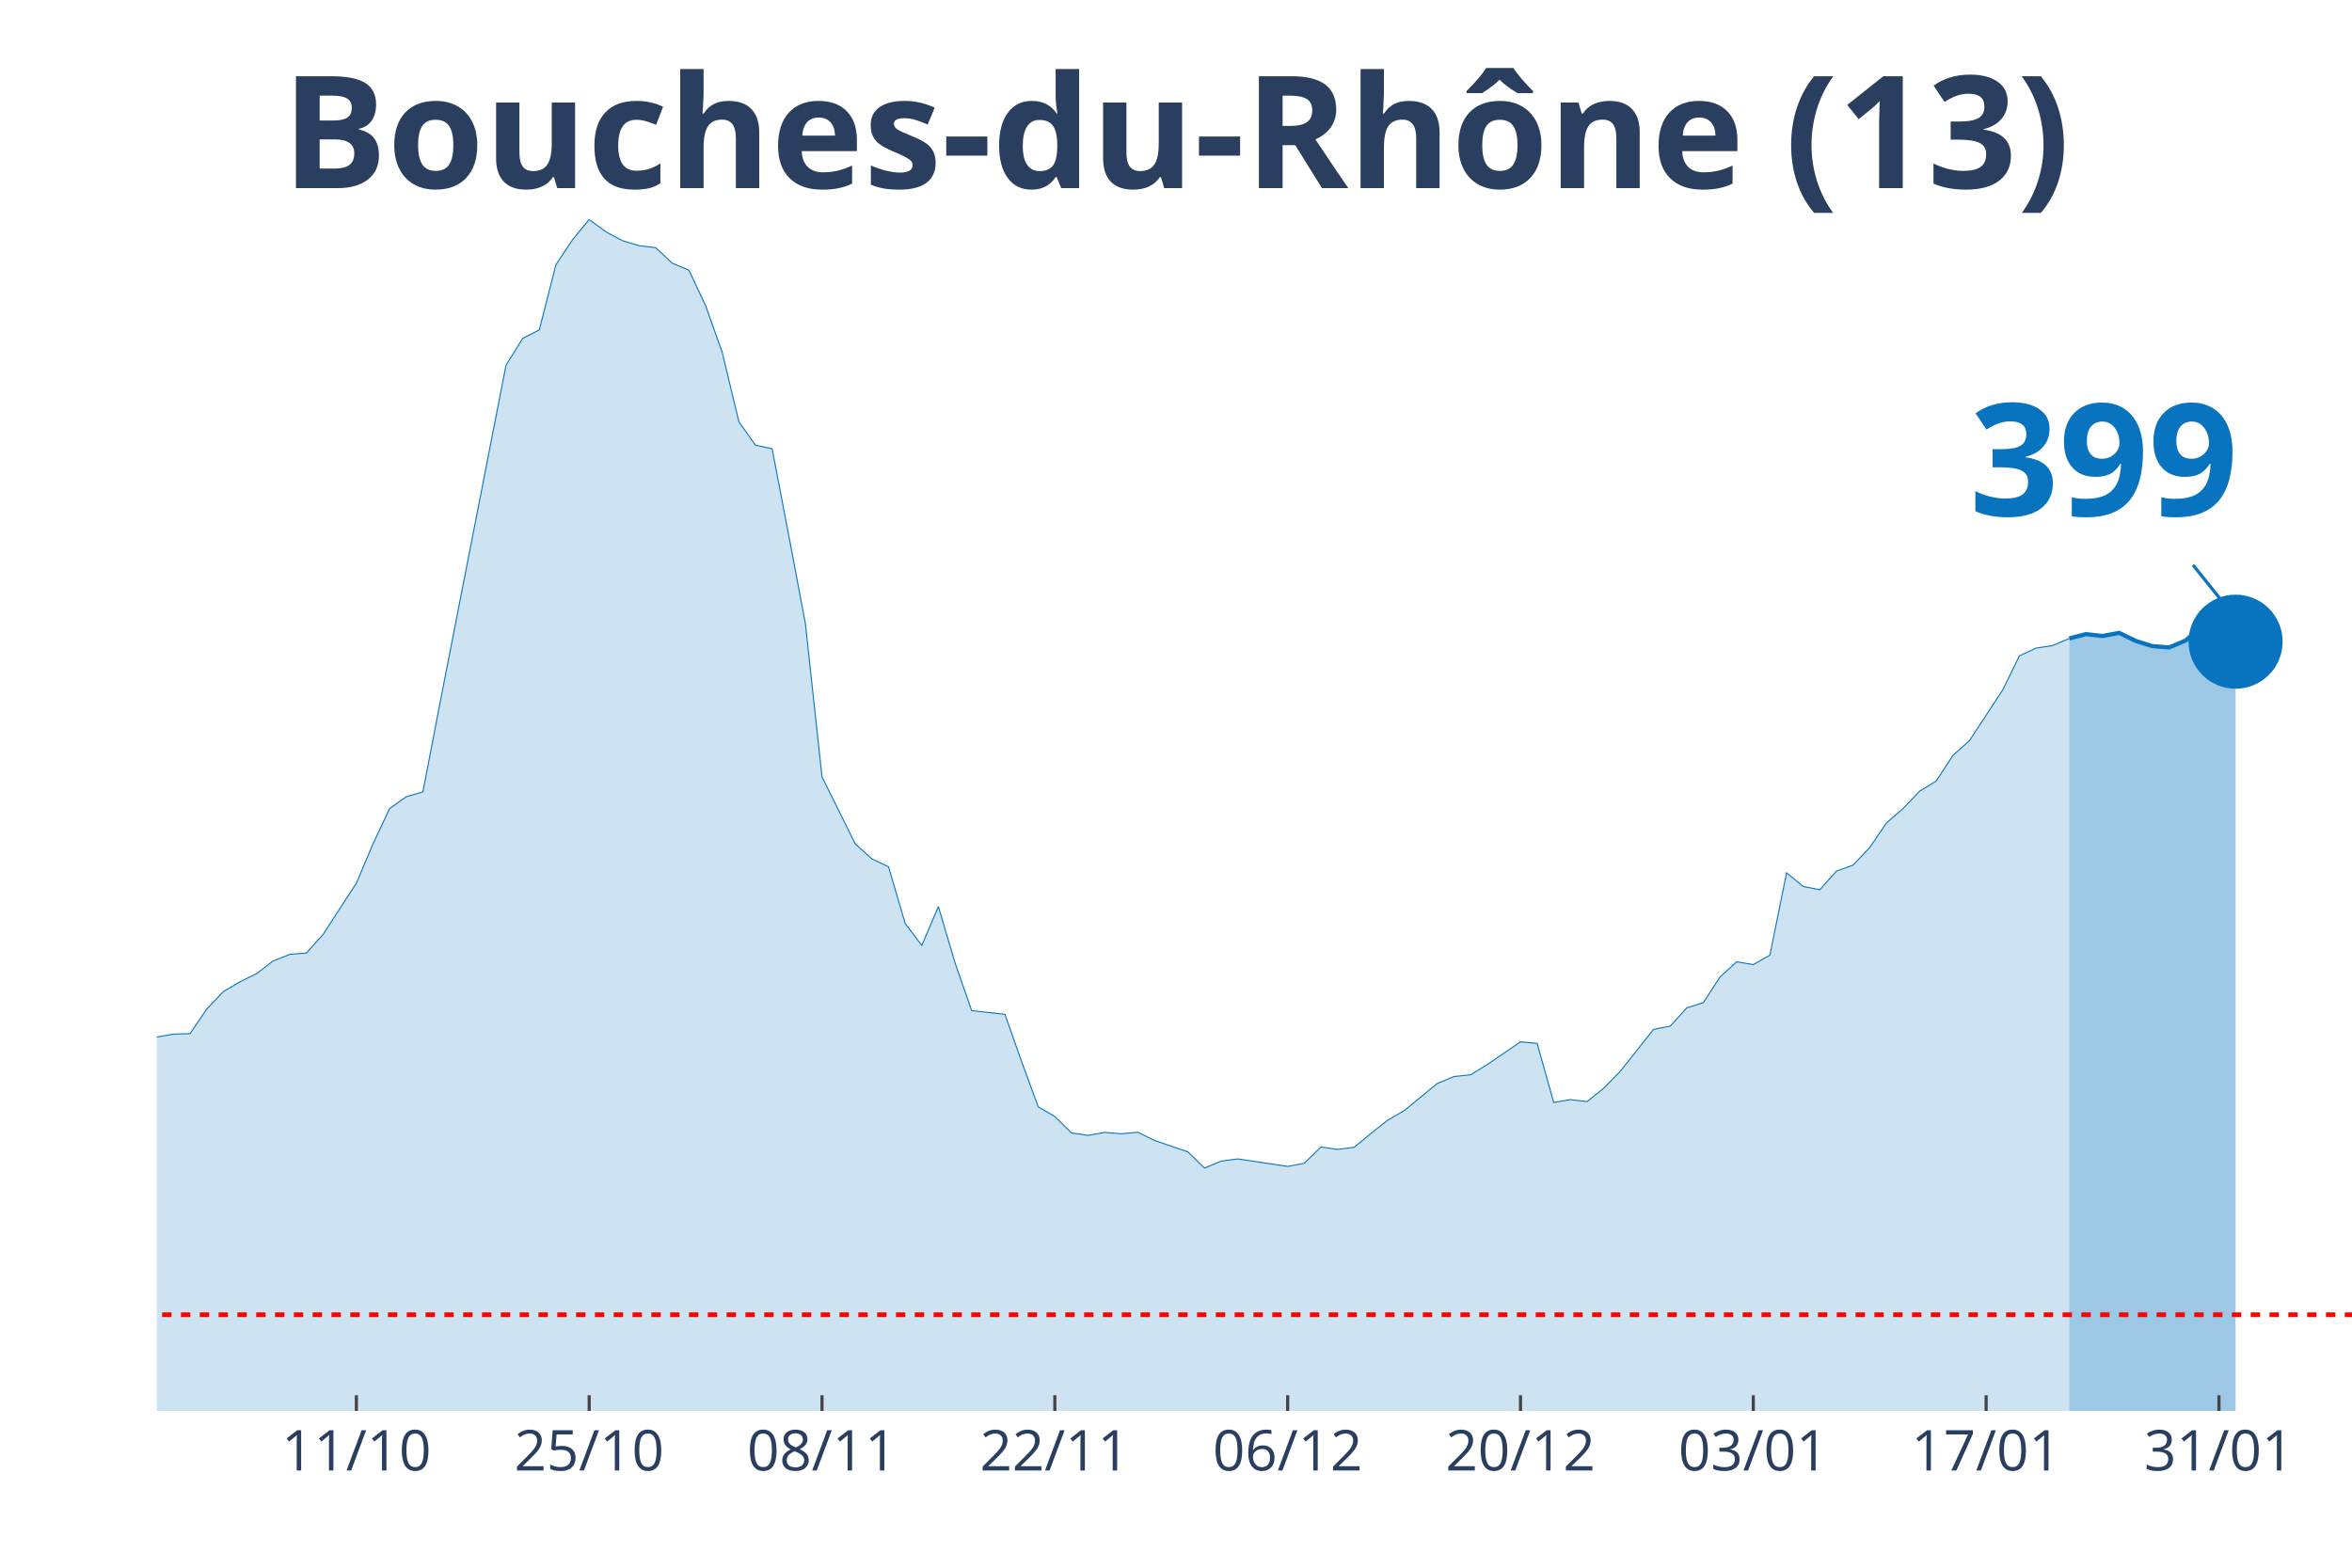
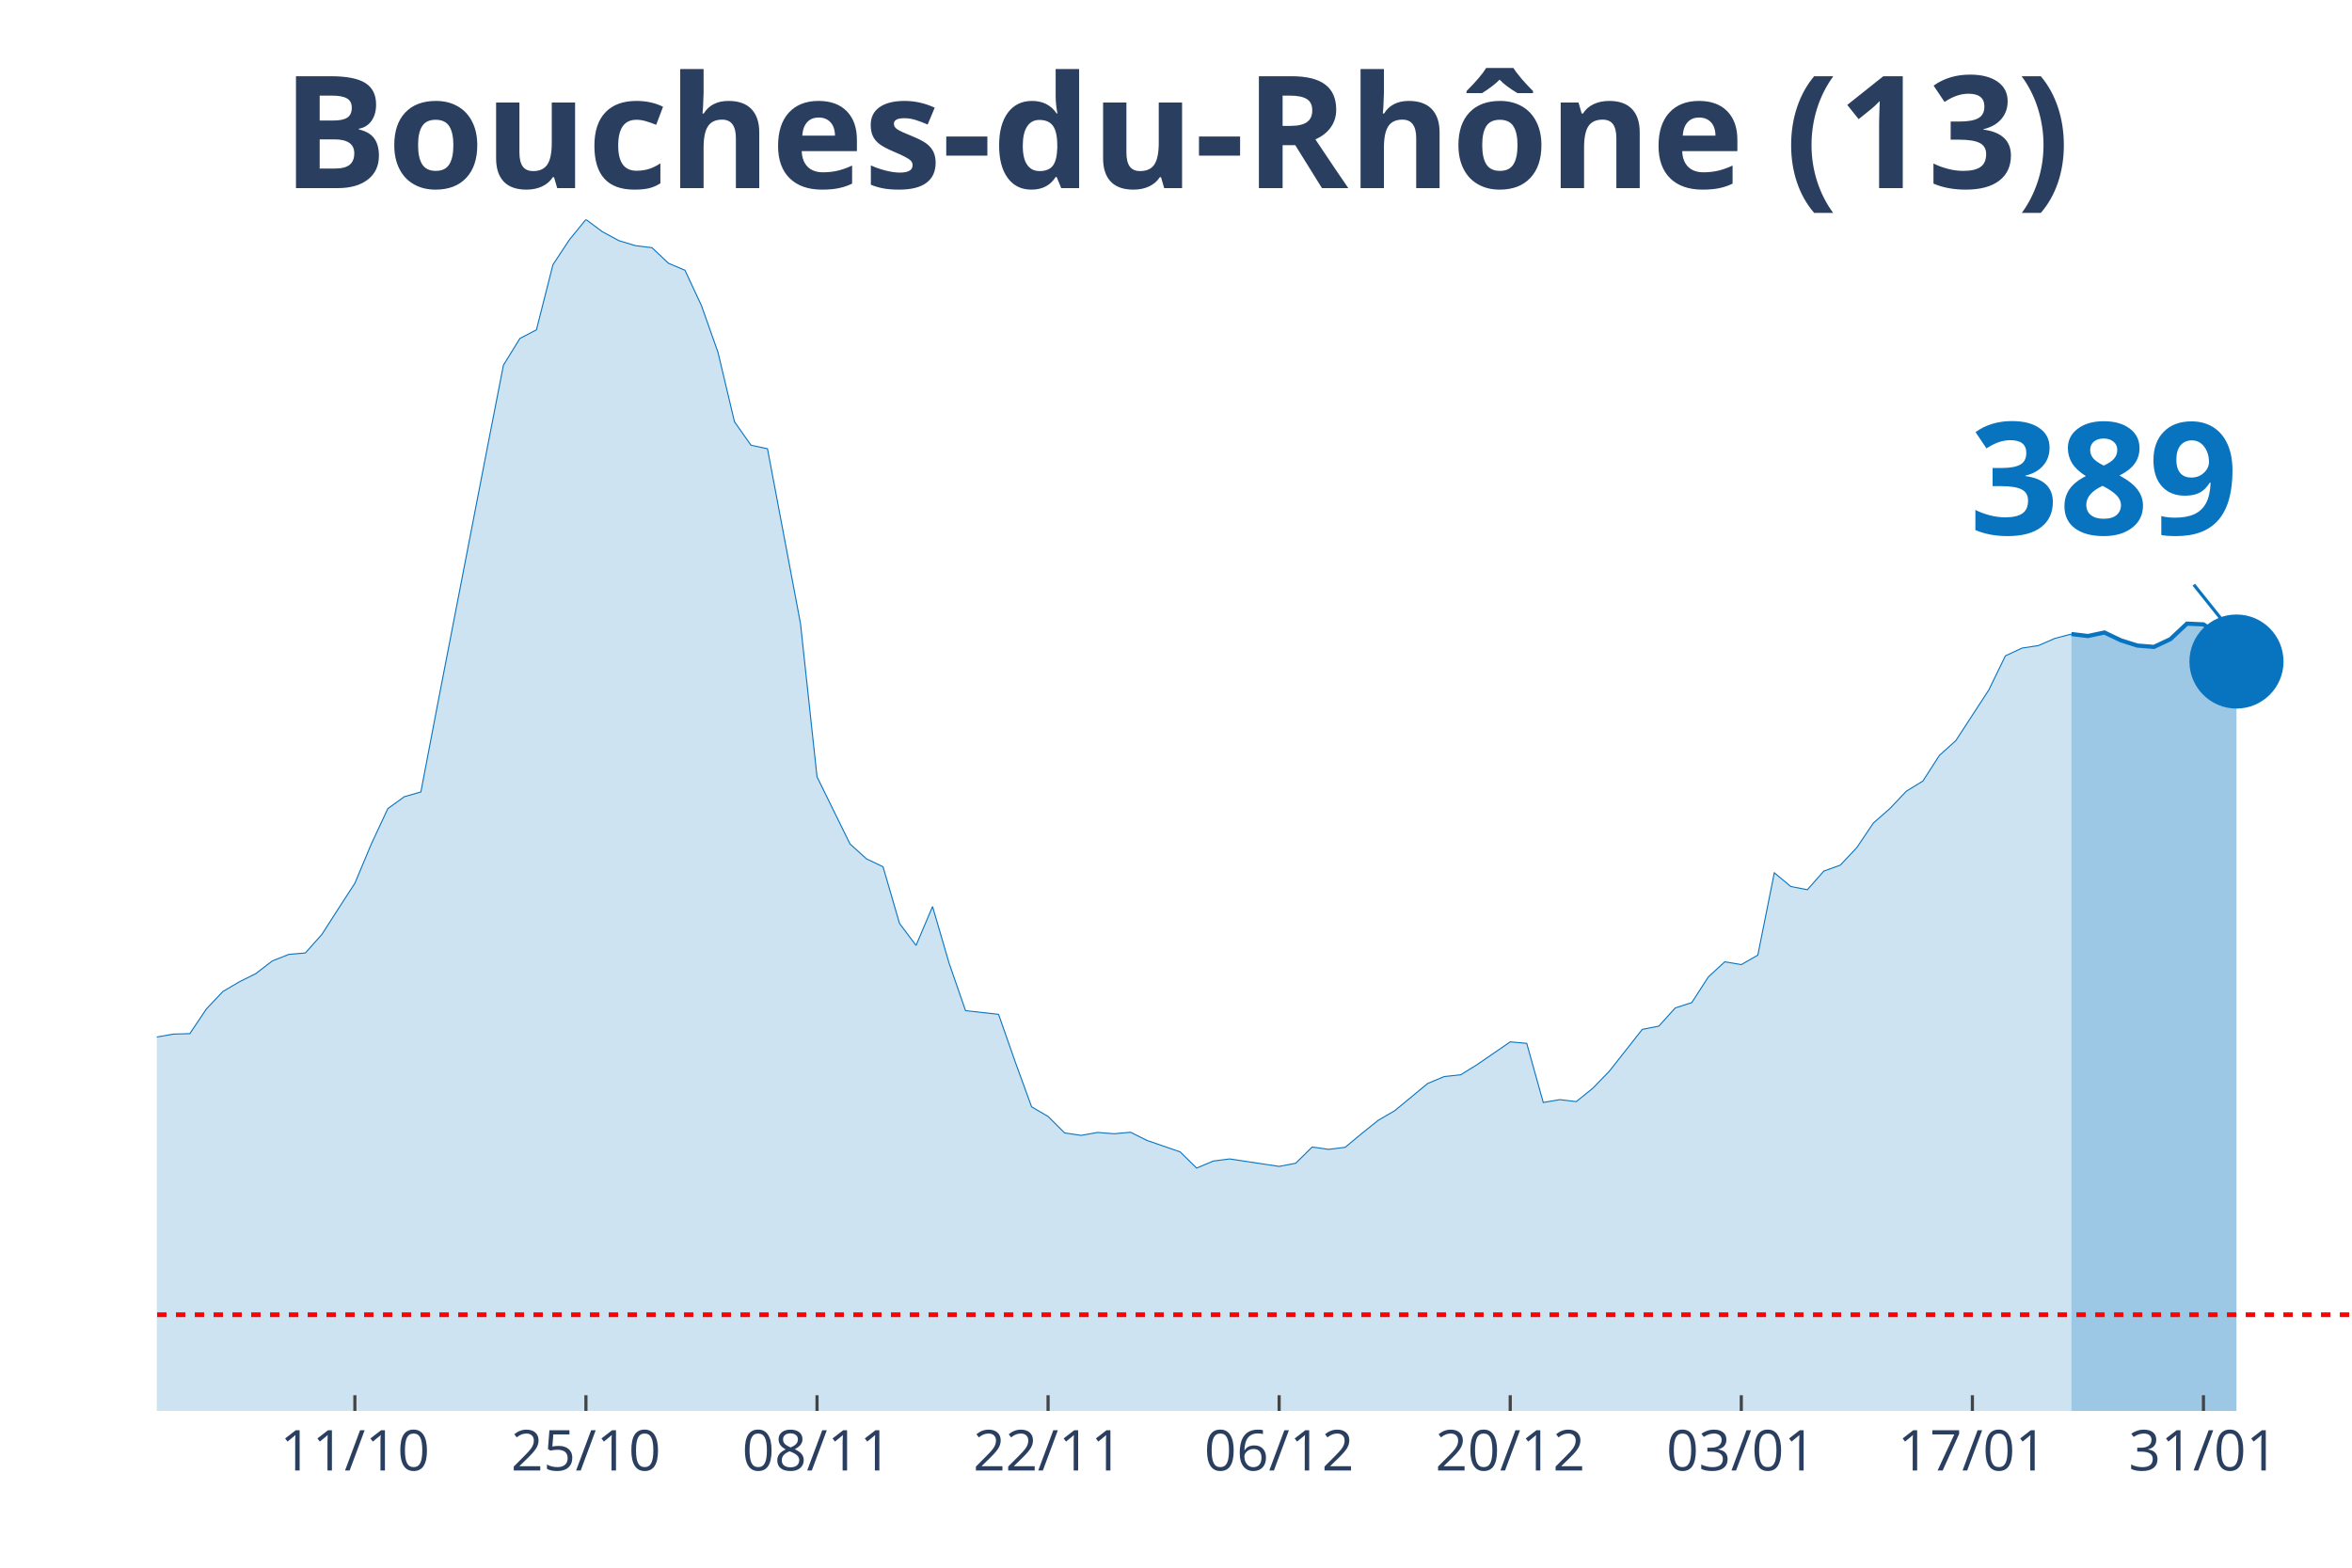
<svg xmlns="http://www.w3.org/2000/svg" class="main-svg" width="1125" height="750" style="" viewBox="0 0 750 500">
  <rect x="0" y="0" width="750" height="500" style="fill: rgb(0, 0, 0); fill-opacity: 0;" />
-   <defs id="defs-ff5e7f">
+   <defs id="defs-8f0521">
    <g class="clips">
-       <clipPath id="clipff5e7fxyplot" class="plotclip">
+       <clipPath id="clip8f0521xyplot" class="plotclip">
        <rect width="700" height="380" />
      </clipPath>
-       <clipPath class="axesclip" id="clipff5e7fx">
+       <clipPath class="axesclip" id="clip8f0521x">
        <rect x="50" y="0" width="700" height="500" />
      </clipPath>
-       <clipPath class="axesclip" id="clipff5e7fy">
+       <clipPath class="axesclip" id="clip8f0521y">
        <rect x="0" y="70" width="750" height="380" />
      </clipPath>
-       <clipPath class="axesclip" id="clipff5e7fxy">
+       <clipPath class="axesclip" id="clip8f0521xy">
        <rect x="50" y="70" width="700" height="380" />
      </clipPath>
    </g>
    <g class="gradients" />
  </defs>
  <g class="bglayer">
    <rect class="bg" x="50" y="70" width="700" height="380" style="fill: rgb(0, 0, 0); fill-opacity: 0; stroke-width: 0;" />
  </g>
  <g class="layer-below">
    <g class="imagelayer" />
    <g class="shapelayer" />
  </g>
  <g class="cartesianlayer">
    <g class="subplot xy">
      <g class="layer-subplot">
        <g class="shapelayer" />
        <g class="imagelayer" />
      </g>
      <g class="gridlayer">
        <g class="x">
-           <path class="xgrid crisp" transform="translate(113.64,0)" d="M0,70v380" style="stroke: rgb(255, 255, 255); stroke-opacity: 1; stroke-width: 1px;" />
-           <path class="xgrid crisp" transform="translate(187.88,0)" d="M0,70v380" style="stroke: rgb(255, 255, 255); stroke-opacity: 1; stroke-width: 1px;" />
-           <path class="xgrid crisp" transform="translate(262.12,0)" d="M0,70v380" style="stroke: rgb(255, 255, 255); stroke-opacity: 1; stroke-width: 1px;" />
-           <path class="xgrid crisp" transform="translate(336.36,0)" d="M0,70v380" style="stroke: rgb(255, 255, 255); stroke-opacity: 1; stroke-width: 1px;" />
-           <path class="xgrid crisp" transform="translate(410.61,0)" d="M0,70v380" style="stroke: rgb(255, 255, 255); stroke-opacity: 1; stroke-width: 1px;" />
-           <path class="xgrid crisp" transform="translate(484.85,0)" d="M0,70v380" style="stroke: rgb(255, 255, 255); stroke-opacity: 1; stroke-width: 1px;" />
-           <path class="xgrid crisp" transform="translate(559.09,0)" d="M0,70v380" style="stroke: rgb(255, 255, 255); stroke-opacity: 1; stroke-width: 1px;" />
-           <path class="xgrid crisp" transform="translate(633.33,0)" d="M0,70v380" style="stroke: rgb(255, 255, 255); stroke-opacity: 1; stroke-width: 1px;" />
-           <path class="xgrid crisp" transform="translate(707.58,0)" d="M0,70v380" style="stroke: rgb(255, 255, 255); stroke-opacity: 1; stroke-width: 1px;" />
+           <path class="xgrid crisp" transform="translate(113.16,0)" d="M0,70v380" style="stroke: rgb(255, 255, 255); stroke-opacity: 1; stroke-width: 1px;" />
+           <path class="xgrid crisp" transform="translate(186.84,0)" d="M0,70v380" style="stroke: rgb(255, 255, 255); stroke-opacity: 1; stroke-width: 1px;" />
+           <path class="xgrid crisp" transform="translate(260.53,0)" d="M0,70v380" style="stroke: rgb(255, 255, 255); stroke-opacity: 1; stroke-width: 1px;" />
+           <path class="xgrid crisp" transform="translate(334.21,0)" d="M0,70v380" style="stroke: rgb(255, 255, 255); stroke-opacity: 1; stroke-width: 1px;" />
+           <path class="xgrid crisp" transform="translate(407.89,0)" d="M0,70v380" style="stroke: rgb(255, 255, 255); stroke-opacity: 1; stroke-width: 1px;" />
+           <path class="xgrid crisp" transform="translate(481.58,0)" d="M0,70v380" style="stroke: rgb(255, 255, 255); stroke-opacity: 1; stroke-width: 1px;" />
+           <path class="xgrid crisp" transform="translate(555.26,0)" d="M0,70v380" style="stroke: rgb(255, 255, 255); stroke-opacity: 1; stroke-width: 1px;" />
+           <path class="xgrid crisp" transform="translate(628.95,0)" d="M0,70v380" style="stroke: rgb(255, 255, 255); stroke-opacity: 1; stroke-width: 1px;" />
+           <path class="xgrid crisp" transform="translate(702.63,0)" d="M0,70v380" style="stroke: rgb(255, 255, 255); stroke-opacity: 1; stroke-width: 1px;" />
        </g>
        <g class="y" />
      </g>
      <g class="zerolinelayer" />
      <path class="xlines-below" />
      <path class="ylines-below" />
      <g class="overlines-below" />
      <g class="xaxislayer-below" />
      <g class="yaxislayer-below" />
      <g class="overaxes-below" />
-       <g class="plot" transform="translate(50, 70)" clip-path="url('#clipff5e7fxyplot')">
+       <g class="plot" transform="translate(50, 70)" clip-path="url('#clip8f0521xyplot')">
        <g class="scatterlayer mlayer">
-           <g class="trace scatter trace0585e5" style="stroke-miterlimit: 2;">
+           <g class="trace scatter trace3d44a1" style="stroke-miterlimit: 2;">
            <g class="fills">
              <g>
-                 <path class="js-fill" d="M609.85,380L-721.21,380L-721.21,371.86L-631.06,374.15L-625.76,373.91L-519.7,378.34L-514.39,378.13L-434.85,374.66L-429.55,373.91L-381.82,374.42L-376.52,374L-339.39,367.51L-334.09,365.34L-318.18,361.33L-312.88,358.2L-291.67,350.38L-286.36,350.32L-265.15,335L-259.85,326.56L-249.24,326.02L-243.94,316.3L-228.03,295.07L-222.73,292.69L-206.82,281.68L-201.52,274.26L-190.91,268.87L-185.61,264.82L-180.3,261.6L-175,261.54L-153.79,249.29L-148.48,244.44L-143.18,246.73L-137.88,246.19L-116.67,238.07L-111.36,239.34L-106.06,235.33L-100.76,233.7L-79.55,234.42L-74.24,235.75L-63.64,240.7L-58.33,239.88L-53.03,245.64L-47.73,248.78L-37.12,253.54L-31.82,256.92L-26.52,257.62L-21.21,265.07L-10.61,266.39L-5.3,265.94L0,260.75L5.3,259.82L10.61,259.67L15.91,251.83L21.21,246.25L26.52,243.14L31.82,240.52L37.12,236.47L42.42,234.39L47.73,233.94L53.03,228.03L58.33,219.83L63.64,211.71L68.94,199.14L74.24,187.89L79.55,184.09L84.85,182.58L90.15,155.02L111.36,46.47L116.67,37.94L121.97,35.2L127.27,14.42L132.58,6.45L137.88,0L143.18,3.92L148.48,6.76L153.79,8.35L159.09,8.99L164.39,13.96L169.7,16.2L175,27.47L180.3,42.37L185.61,64.51L190.91,71.99L196.21,73.13L201.52,100.79L206.82,128.87L212.12,177.76L222.73,199.17L228.03,203.93L233.33,206.44L238.64,224.53L243.94,231.53L249.24,219.13L254.55,237.14L259.85,252.34L270.45,253.51L275.76,268.53L281.06,283.01L286.36,286.09L291.67,291.33L296.97,292.12L302.27,291.18L307.58,291.6L312.88,291.12L318.18,293.75L328.79,297.37L334.09,302.55L339.39,300.32L344.7,299.63L360.61,302.01L365.91,301.01L371.21,295.83L376.52,296.58L381.82,295.92L387.12,291.54L392.42,287.32L397.73,284.25L408.33,275.56L413.64,273.36L418.94,272.79L424.24,269.53L434.85,262.29L440.15,262.77L445.45,281.62L450.76,280.72L456.06,281.35L461.36,277.1L466.67,271.67L471.97,265L477.27,258.31L482.58,257.28L487.88,251.46L493.18,249.77L498.48,241.6L503.79,236.75L509.09,237.65L514.39,234.63L519.7,208.37L525,212.74L530.3,213.77L535.61,207.82L540.91,205.92L546.21,200.31L551.52,192.5L556.82,187.89L562.12,182.34L567.42,179.11L572.73,170.94L578.03,166.2L588.64,150.01L593.94,139.18L599.24,136.71L604.55,135.9L609.85,133.63" style="fill: rgb(8, 115, 191); fill-opacity: 0.2; stroke-width: 0;" />
+                 <path class="js-fill" d="M610.53,380L-715.79,380L-715.79,371.86L-626.32,374.15L-621.05,373.91L-515.79,378.34L-510.53,378.13L-431.58,374.66L-426.32,373.91L-378.95,374.42L-373.68,374L-336.84,367.51L-331.58,365.34L-315.79,361.33L-310.53,358.2L-289.47,350.38L-284.21,350.32L-263.16,335L-257.89,326.56L-247.37,326.02L-242.11,316.3L-226.32,295.07L-221.05,292.69L-200,274.26L-194.74,272.54L-178.95,261.6L-173.68,261.54L-152.63,249.29L-147.37,244.44L-142.11,246.73L-136.84,246.19L-115.79,238.07L-110.53,239.34L-105.26,235.33L-100,233.7L-78.95,234.42L-73.68,235.75L-63.16,240.7L-57.89,239.88L-52.63,245.64L-47.37,248.78L-36.84,253.54L-31.58,256.92L-26.32,257.62L-21.05,265.07L-10.53,266.39L-5.26,265.94L0,260.75L5.26,259.82L10.53,259.67L15.79,251.83L21.05,246.25L26.32,243.14L31.58,240.52L36.84,236.47L42.11,234.39L47.37,233.94L52.63,228.03L57.89,219.83L63.16,211.71L68.42,199.14L73.68,187.89L78.95,184.09L84.21,182.58L89.47,155.02L105.26,73.47L110.53,46.47L115.79,37.94L121.05,35.2L126.32,14.42L131.58,6.45L136.84,0L142.11,3.92L147.37,6.76L152.63,8.35L157.89,8.99L163.16,13.96L168.42,16.2L173.68,27.47L178.95,42.37L184.21,64.51L189.47,71.99L194.74,73.13L205.26,128.87L210.53,177.76L221.05,199.17L226.32,203.93L231.58,206.44L236.84,224.53L242.11,231.53L247.37,219.13L252.63,237.14L257.89,252.34L268.42,253.51L273.68,268.53L278.95,283.01L284.21,286.09L289.47,291.33L294.74,292.12L300,291.18L305.26,291.6L310.53,291.12L315.79,293.75L326.32,297.37L331.58,302.55L336.84,300.32L342.11,299.63L357.89,302.01L363.16,301.01L368.42,295.83L373.68,296.58L378.95,295.92L384.21,291.54L389.47,287.32L394.74,284.25L405.26,275.56L410.53,273.36L415.79,272.79L421.05,269.53L431.58,262.29L436.84,262.77L442.11,281.62L447.37,280.72L452.63,281.35L457.89,277.1L463.16,271.67L468.42,265L473.68,258.31L478.95,257.28L484.21,251.46L489.47,249.77L494.74,241.6L500,236.75L505.26,237.65L510.53,234.63L515.79,208.37L521.05,212.74L526.32,213.77L531.58,207.82L536.84,205.92L542.11,200.31L547.37,192.5L552.63,187.89L557.89,182.34L563.16,179.11L568.42,170.94L573.68,166.2L584.21,150.01L589.47,139.18L594.74,136.71L600,135.9L605.26,133.6L610.53,132.22" style="fill: rgb(8, 115, 191); fill-opacity: 0.2; stroke-width: 0;" />
              </g>
            </g>
            <g class="errorbars" />
            <g class="lines">
-               <path class="js-line" d="M-721.21,371.86L-631.06,374.15L-625.76,373.91L-519.7,378.34L-514.39,378.13L-434.85,374.66L-429.55,373.91L-381.82,374.42L-376.52,374L-339.39,367.51L-334.09,365.34L-318.18,361.33L-312.88,358.2L-291.67,350.38L-286.36,350.32L-265.15,335L-259.85,326.56L-249.24,326.02L-243.94,316.3L-228.03,295.07L-222.73,292.69L-206.82,281.68L-201.52,274.26L-190.91,268.87L-185.61,264.82L-180.3,261.6L-175,261.54L-153.79,249.29L-148.48,244.44L-143.18,246.73L-137.88,246.19L-116.67,238.07L-111.36,239.34L-106.06,235.33L-100.76,233.7L-79.55,234.42L-74.24,235.75L-63.64,240.7L-58.33,239.88L-53.03,245.64L-47.73,248.78L-37.12,253.54L-31.82,256.92L-26.52,257.62L-21.21,265.07L-10.61,266.39L-5.3,265.94L0,260.75L5.3,259.82L10.61,259.67L15.91,251.83L21.21,246.25L26.52,243.14L31.82,240.52L37.12,236.47L42.42,234.39L47.73,233.94L53.03,228.03L58.33,219.83L63.64,211.71L68.94,199.14L74.24,187.89L79.55,184.09L84.85,182.58L90.15,155.02L111.36,46.47L116.67,37.94L121.97,35.2L127.27,14.42L132.58,6.45L137.88,0L143.18,3.92L148.48,6.76L153.79,8.35L159.09,8.99L164.39,13.96L169.7,16.2L175,27.47L180.3,42.37L185.61,64.51L190.91,71.99L196.21,73.13L201.52,100.79L206.82,128.87L212.12,177.76L222.73,199.17L228.03,203.93L233.33,206.44L238.64,224.53L243.94,231.53L249.24,219.13L254.55,237.14L259.85,252.34L270.45,253.51L275.76,268.53L281.06,283.01L286.36,286.09L291.67,291.33L296.97,292.12L302.27,291.18L307.58,291.6L312.88,291.12L318.18,293.75L328.79,297.37L334.09,302.55L339.39,300.32L344.7,299.63L360.61,302.01L365.91,301.01L371.21,295.83L376.52,296.58L381.82,295.92L387.12,291.54L392.42,287.32L397.73,284.25L408.33,275.56L413.64,273.36L418.94,272.79L424.24,269.53L434.85,262.29L440.15,262.77L445.45,281.62L450.76,280.72L456.06,281.35L461.36,277.1L466.67,271.67L471.97,265L477.27,258.31L482.58,257.28L487.88,251.46L493.18,249.77L498.48,241.6L503.79,236.75L509.09,237.65L514.39,234.63L519.7,208.37L525,212.74L530.3,213.77L535.61,207.82L540.91,205.92L546.21,200.31L551.52,192.5L556.82,187.89L562.12,182.34L567.42,179.11L572.73,170.94L578.03,166.2L588.64,150.01L593.94,139.18L599.24,136.71L604.55,135.9L609.85,133.63" style="vector-effect: non-scaling-stroke; fill: none; stroke: rgb(8, 115, 191); stroke-opacity: 1; stroke-width: 0.5px; opacity: 1;" />
+               <path class="js-line" d="M-715.79,371.86L-626.32,374.15L-621.05,373.91L-515.79,378.34L-510.53,378.13L-431.58,374.66L-426.32,373.91L-378.95,374.42L-373.68,374L-336.84,367.51L-331.58,365.34L-315.79,361.33L-310.53,358.2L-289.47,350.38L-284.21,350.32L-263.16,335L-257.89,326.56L-247.37,326.02L-242.11,316.3L-226.32,295.07L-221.05,292.69L-200,274.26L-194.74,272.54L-178.95,261.6L-173.68,261.54L-152.63,249.29L-147.37,244.44L-142.11,246.73L-136.84,246.19L-115.79,238.07L-110.53,239.34L-105.26,235.33L-100,233.7L-78.95,234.42L-73.68,235.75L-63.16,240.7L-57.89,239.88L-52.63,245.64L-47.37,248.78L-36.84,253.54L-31.58,256.92L-26.32,257.62L-21.05,265.07L-10.53,266.39L-5.26,265.94L0,260.75L5.26,259.82L10.53,259.67L15.79,251.83L21.05,246.25L26.32,243.14L31.58,240.52L36.84,236.47L42.11,234.39L47.37,233.94L52.63,228.03L57.89,219.83L63.16,211.71L68.42,199.14L73.68,187.89L78.95,184.09L84.21,182.58L89.47,155.02L105.26,73.47L110.53,46.47L115.79,37.94L121.05,35.2L126.32,14.42L131.58,6.45L136.84,0L142.11,3.92L147.37,6.76L152.63,8.35L157.89,8.99L163.16,13.96L168.42,16.2L173.68,27.47L178.95,42.37L184.21,64.51L189.47,71.99L194.74,73.13L205.26,128.87L210.53,177.76L221.05,199.17L226.32,203.93L231.58,206.44L236.84,224.53L242.11,231.53L247.37,219.13L252.63,237.14L257.89,252.34L268.42,253.51L273.68,268.53L278.95,283.01L284.21,286.09L289.47,291.33L294.74,292.12L300,291.18L305.26,291.6L310.53,291.12L315.79,293.75L326.32,297.37L331.58,302.55L336.84,300.32L342.11,299.63L357.89,302.01L363.16,301.01L368.42,295.83L373.68,296.58L378.95,295.92L384.21,291.54L389.47,287.32L394.74,284.25L405.26,275.56L410.53,273.36L415.79,272.79L421.05,269.53L431.58,262.29L436.84,262.77L442.11,281.62L447.37,280.72L452.63,281.35L457.89,277.1L463.16,271.67L468.42,265L473.68,258.31L478.95,257.28L484.21,251.46L489.47,249.77L494.74,241.6L500,236.75L505.26,237.65L510.53,234.63L515.79,208.37L521.05,212.74L526.32,213.77L531.58,207.82L536.84,205.92L542.11,200.31L547.37,192.5L552.63,187.89L557.89,182.34L563.16,179.11L568.42,170.94L573.68,166.2L584.21,150.01L589.47,139.18L594.74,136.71L600,135.9L605.26,133.6L610.53,132.22" style="vector-effect: non-scaling-stroke; fill: none; stroke: rgb(8, 115, 191); stroke-opacity: 1; stroke-width: 0.5px; opacity: 1;" />
            </g>
            <g class="points" />
            <g class="text" />
          </g>
-           <g class="trace scatter trace3eacf7" style="stroke-miterlimit: 2;">
+           <g class="trace scatter trace94c535" style="stroke-miterlimit: 2;">
            <g class="fills">
              <g>
-                 <path class="js-fill" d="M662.88,380L609.85,380L609.85,133.63L615.15,132.25L620.45,132.85L625.76,131.85L631.06,134.42L636.36,136.08L641.67,136.5L646.97,134.27L652.27,129.5L657.58,130.17L662.88,134.66" style="fill: rgb(8, 115, 191); fill-opacity: 0.4; stroke-width: 0;" />
+                 <path class="js-fill" d="M663.16,380L610.53,380L610.53,132.22L615.79,132.85L621.05,131.73L626.32,134.24L631.58,135.9L636.84,136.32L642.11,133.84L647.37,128.9L652.63,129.14L657.89,132.55L663.16,140.99" style="fill: rgb(8, 115, 191); fill-opacity: 0.4; stroke-width: 0;" />
              </g>
            </g>
            <g class="errorbars" />
            <g class="lines">
-               <path class="js-line" d="M609.85,133.63L615.15,132.25L620.45,132.85L625.76,131.85L631.06,134.42L636.36,136.08L641.67,136.5L646.97,134.27L652.27,129.5L657.58,130.17L662.88,134.66" style="vector-effect: non-scaling-stroke; fill: none; stroke: rgb(8, 115, 191); stroke-opacity: 1; stroke-width: 2px; opacity: 1;" />
+               <path class="js-line" d="M610.53,132.22L615.79,132.85L621.05,131.73L626.32,134.24L631.58,135.9L636.84,136.32L642.11,133.84L647.37,128.9L652.63,129.14L657.89,132.55L663.16,140.99" style="vector-effect: non-scaling-stroke; fill: none; stroke: rgb(8, 115, 191); stroke-opacity: 1; stroke-width: 2px; opacity: 1;" />
            </g>
            <g class="points" />
            <g class="text" />
          </g>
-           <g class="trace scatter trace067585" style="stroke-miterlimit: 2; opacity: 1;">
+           <g class="trace scatter trace4f468b" style="stroke-miterlimit: 2; opacity: 1;">
            <g class="fills" />
            <g class="errorbars" />
            <g class="lines" />
            <g class="points">
-               <path class="point" transform="translate(662.88,134.66)" d="M15,0A15,15 0 1,1 0,-15A15,15 0 0,1 15,0Z" style="opacity: 1; stroke-width: 0px; fill: rgb(8, 115, 191); fill-opacity: 1;" />
+               <path class="point" transform="translate(663.16,140.99)" d="M15,0A15,15 0 1,1 0,-15A15,15 0 0,1 15,0Z" style="opacity: 1; stroke-width: 0px; fill: rgb(8, 115, 191); fill-opacity: 1;" />
            </g>
            <g class="text" />
          </g>
        </g>
      </g>
      <g class="overplot" />
      <path class="xlines-above crisp" style="fill: none; stroke-width: 1px; stroke: rgb(0, 0, 0); stroke-opacity: 0;" d="" />
      <path class="ylines-above crisp" style="fill: none;" d="M0,0" />
      <g class="overlines-above" />
      <g class="xaxislayer-above">
-         <path class="xtick ticks crisp" d="M0,450v-5" transform="translate(113.64,0)" style="stroke: rgb(68, 68, 68); stroke-opacity: 1; stroke-width: 1px;" />
-         <path class="xtick ticks crisp" d="M0,450v-5" transform="translate(187.88,0)" style="stroke: rgb(68, 68, 68); stroke-opacity: 1; stroke-width: 1px;" />
-         <path class="xtick ticks crisp" d="M0,450v-5" transform="translate(262.12,0)" style="stroke: rgb(68, 68, 68); stroke-opacity: 1; stroke-width: 1px;" />
-         <path class="xtick ticks crisp" d="M0,450v-5" transform="translate(336.36,0)" style="stroke: rgb(68, 68, 68); stroke-opacity: 1; stroke-width: 1px;" />
-         <path class="xtick ticks crisp" d="M0,450v-5" transform="translate(410.61,0)" style="stroke: rgb(68, 68, 68); stroke-opacity: 1; stroke-width: 1px;" />
-         <path class="xtick ticks crisp" d="M0,450v-5" transform="translate(484.85,0)" style="stroke: rgb(68, 68, 68); stroke-opacity: 1; stroke-width: 1px;" />
-         <path class="xtick ticks crisp" d="M0,450v-5" transform="translate(559.09,0)" style="stroke: rgb(68, 68, 68); stroke-opacity: 1; stroke-width: 1px;" />
-         <path class="xtick ticks crisp" d="M0,450v-5" transform="translate(633.33,0)" style="stroke: rgb(68, 68, 68); stroke-opacity: 1; stroke-width: 1px;" />
-         <path class="xtick ticks crisp" d="M0,450v-5" transform="translate(707.58,0)" style="stroke: rgb(68, 68, 68); stroke-opacity: 1; stroke-width: 1px;" />
+         <path class="xtick ticks crisp" d="M0,450v-5" transform="translate(113.16,0)" style="stroke: rgb(68, 68, 68); stroke-opacity: 1; stroke-width: 1px;" />
+         <path class="xtick ticks crisp" d="M0,450v-5" transform="translate(186.84,0)" style="stroke: rgb(68, 68, 68); stroke-opacity: 1; stroke-width: 1px;" />
+         <path class="xtick ticks crisp" d="M0,450v-5" transform="translate(260.53,0)" style="stroke: rgb(68, 68, 68); stroke-opacity: 1; stroke-width: 1px;" />
+         <path class="xtick ticks crisp" d="M0,450v-5" transform="translate(334.21,0)" style="stroke: rgb(68, 68, 68); stroke-opacity: 1; stroke-width: 1px;" />
+         <path class="xtick ticks crisp" d="M0,450v-5" transform="translate(407.89,0)" style="stroke: rgb(68, 68, 68); stroke-opacity: 1; stroke-width: 1px;" />
+         <path class="xtick ticks crisp" d="M0,450v-5" transform="translate(481.58,0)" style="stroke: rgb(68, 68, 68); stroke-opacity: 1; stroke-width: 1px;" />
+         <path class="xtick ticks crisp" d="M0,450v-5" transform="translate(555.26,0)" style="stroke: rgb(68, 68, 68); stroke-opacity: 1; stroke-width: 1px;" />
+         <path class="xtick ticks crisp" d="M0,450v-5" transform="translate(628.95,0)" style="stroke: rgb(68, 68, 68); stroke-opacity: 1; stroke-width: 1px;" />
+         <path class="xtick ticks crisp" d="M0,450v-5" transform="translate(702.63,0)" style="stroke: rgb(68, 68, 68); stroke-opacity: 1; stroke-width: 1px;" />
        <g class="xtick">
-           <text text-anchor="middle" x="0" y="469" transform="translate(113.64,0)" style="font-family: 'Open Sans', verdana, arial, sans-serif; font-size: 18px; fill: rgb(42, 63, 95); fill-opacity: 1; white-space: pre;">11/10</text>
+           <text text-anchor="middle" x="0" y="469" transform="translate(113.16,0)" style="font-family: 'Open Sans', verdana, arial, sans-serif; font-size: 18px; fill: rgb(42, 63, 95); fill-opacity: 1; white-space: pre;">11/10</text>
        </g>
        <g class="xtick">
-           <text text-anchor="middle" x="0" y="469" transform="translate(187.88,0)" style="font-family: 'Open Sans', verdana, arial, sans-serif; font-size: 18px; fill: rgb(42, 63, 95); fill-opacity: 1; white-space: pre;">25/10</text>
+           <text text-anchor="middle" x="0" y="469" transform="translate(186.84,0)" style="font-family: 'Open Sans', verdana, arial, sans-serif; font-size: 18px; fill: rgb(42, 63, 95); fill-opacity: 1; white-space: pre;">25/10</text>
        </g>
        <g class="xtick">
-           <text text-anchor="middle" x="0" y="469" transform="translate(262.12,0)" style="font-family: 'Open Sans', verdana, arial, sans-serif; font-size: 18px; fill: rgb(42, 63, 95); fill-opacity: 1; white-space: pre;">08/11</text>
+           <text text-anchor="middle" x="0" y="469" transform="translate(260.53,0)" style="font-family: 'Open Sans', verdana, arial, sans-serif; font-size: 18px; fill: rgb(42, 63, 95); fill-opacity: 1; white-space: pre;">08/11</text>
        </g>
        <g class="xtick">
-           <text text-anchor="middle" x="0" y="469" transform="translate(336.36,0)" style="font-family: 'Open Sans', verdana, arial, sans-serif; font-size: 18px; fill: rgb(42, 63, 95); fill-opacity: 1; white-space: pre;">22/11</text>
+           <text text-anchor="middle" x="0" y="469" transform="translate(334.21,0)" style="font-family: 'Open Sans', verdana, arial, sans-serif; font-size: 18px; fill: rgb(42, 63, 95); fill-opacity: 1; white-space: pre;">22/11</text>
        </g>
        <g class="xtick">
-           <text text-anchor="middle" x="0" y="469" transform="translate(410.61,0)" style="font-family: 'Open Sans', verdana, arial, sans-serif; font-size: 18px; fill: rgb(42, 63, 95); fill-opacity: 1; white-space: pre;">06/12</text>
+           <text text-anchor="middle" x="0" y="469" transform="translate(407.89,0)" style="font-family: 'Open Sans', verdana, arial, sans-serif; font-size: 18px; fill: rgb(42, 63, 95); fill-opacity: 1; white-space: pre;">06/12</text>
        </g>
        <g class="xtick">
-           <text text-anchor="middle" x="0" y="469" transform="translate(484.85,0)" style="font-family: 'Open Sans', verdana, arial, sans-serif; font-size: 18px; fill: rgb(42, 63, 95); fill-opacity: 1; white-space: pre;">20/12</text>
+           <text text-anchor="middle" x="0" y="469" transform="translate(481.58,0)" style="font-family: 'Open Sans', verdana, arial, sans-serif; font-size: 18px; fill: rgb(42, 63, 95); fill-opacity: 1; white-space: pre;">20/12</text>
        </g>
        <g class="xtick">
-           <text text-anchor="middle" x="0" y="469" transform="translate(559.09,0)" style="font-family: 'Open Sans', verdana, arial, sans-serif; font-size: 18px; fill: rgb(42, 63, 95); fill-opacity: 1; white-space: pre;">03/01</text>
+           <text text-anchor="middle" x="0" y="469" transform="translate(555.26,0)" style="font-family: 'Open Sans', verdana, arial, sans-serif; font-size: 18px; fill: rgb(42, 63, 95); fill-opacity: 1; white-space: pre;">03/01</text>
        </g>
        <g class="xtick">
-           <text text-anchor="middle" x="0" y="469" transform="translate(633.33,0)" style="font-family: 'Open Sans', verdana, arial, sans-serif; font-size: 18px; fill: rgb(42, 63, 95); fill-opacity: 1; white-space: pre;">17/01</text>
+           <text text-anchor="middle" x="0" y="469" transform="translate(628.95,0)" style="font-family: 'Open Sans', verdana, arial, sans-serif; font-size: 18px; fill: rgb(42, 63, 95); fill-opacity: 1; white-space: pre;">17/01</text>
        </g>
        <g class="xtick">
-           <text text-anchor="middle" x="0" y="469" transform="translate(707.58,0)" style="font-family: 'Open Sans', verdana, arial, sans-serif; font-size: 18px; fill: rgb(42, 63, 95); fill-opacity: 1; white-space: pre;">31/01</text>
+           <text text-anchor="middle" x="0" y="469" transform="translate(702.63,0)" style="font-family: 'Open Sans', verdana, arial, sans-serif; font-size: 18px; fill: rgb(42, 63, 95); fill-opacity: 1; white-space: pre;">31/01</text>
        </g>
      </g>
      <g class="yaxislayer-above" />
      <g class="overaxes-above" />
    </g>
  </g>
  <g class="polarlayer" />
  <g class="ternarylayer" />
  <g class="geolayer" />
  <g class="funnelarealayer" />
  <g class="pielayer" />
  <g class="treemaplayer" />
  <g class="sunburstlayer" />
  <g class="glimages" />
-   <defs id="topdefs-ff5e7f">
+   <defs id="topdefs-8f0521">
    <g class="clips" />
  </defs>
  <g class="layer-above">
    <g class="imagelayer" />
    <g class="shapelayer">
-       <path data-index="0" fill-rule="evenodd" d="M-2930.3,419.32L946.21,419.32" clip-path="url('#clipff5e7fxy')" style="opacity: 1; stroke: rgb(255, 0, 0); stroke-opacity: 1; fill: rgb(0, 0, 0); fill-opacity: 0; stroke-dasharray: 3px, 3px; stroke-width: 1.5px;" />
+       <path data-index="0" fill-rule="evenodd" d="M-2907.89,419.32L939.47,419.32" clip-path="url('#clip8f0521xy')" style="opacity: 1; stroke: rgb(255, 0, 0); stroke-opacity: 1; fill: rgb(0, 0, 0); fill-opacity: 0; stroke-dasharray: 3px, 3px; stroke-width: 1.5px;" />
    </g>
  </g>
  <g class="infolayer">
    <g class="g-gtitle">
      <text class="gtitle" x="375" y="25" text-anchor="middle" dy="0.7em" style="font-family: 'Open Sans', verdana, arial, sans-serif; font-size: 50px; fill: rgb(42, 63, 95); opacity: 1; font-weight: normal; white-space: pre;">
        <tspan style="font-weight:bold">Bouches-du-Rhône (13)</tspan>
      </text>
    </g>
    <g class="g-xtitle" />
    <g class="annotation" data-index="0" style="opacity: 1;">
-       <g class="annotation-text-g" transform="rotate(0,670.88,144.66)">
-         <g class="cursor-pointer" transform="translate(613, 109)">
+       <g class="annotation-text-g" transform="rotate(0,671.16,150.99)">
+         <g class="cursor-pointer" transform="translate(613, 115)">
          <rect class="bg" x="0.5" y="0.5" width="115" height="71" style="stroke-width: 1px; stroke: rgb(0, 0, 0); stroke-opacity: 0; fill: rgb(255, 255, 255); fill-opacity: 0.6;" />
          <text class="annotation-text" text-anchor="middle" x="57.812" y="55.5" style="font-family: 'Open Sans', verdana, arial, sans-serif; font-size: 50px; fill: rgb(8, 115, 191); fill-opacity: 1; white-space: pre;">
-             <tspan style="font-weight:bold">399 </tspan>
+             <tspan style="font-weight:bold">389 </tspan>
          </text>
        </g>
      </g>
      <g class="annotation-arrow-g" style="opacity: 1;">
-         <path d="M699.28,180.16L710.88,194.66" style="stroke-width: 1px; stroke: rgb(8, 115, 191); stroke-opacity: 1; stroke-dasharray: 0px, 0px, 18.569px, 18.569px;" />
+         <path d="M699.56,186.49L711.16,200.99" style="stroke-width: 1px; stroke: rgb(8, 115, 191); stroke-opacity: 1; stroke-dasharray: 0px, 0px, 18.569px, 18.569px;" />
      </g>
    </g>
  </g>
</svg>
